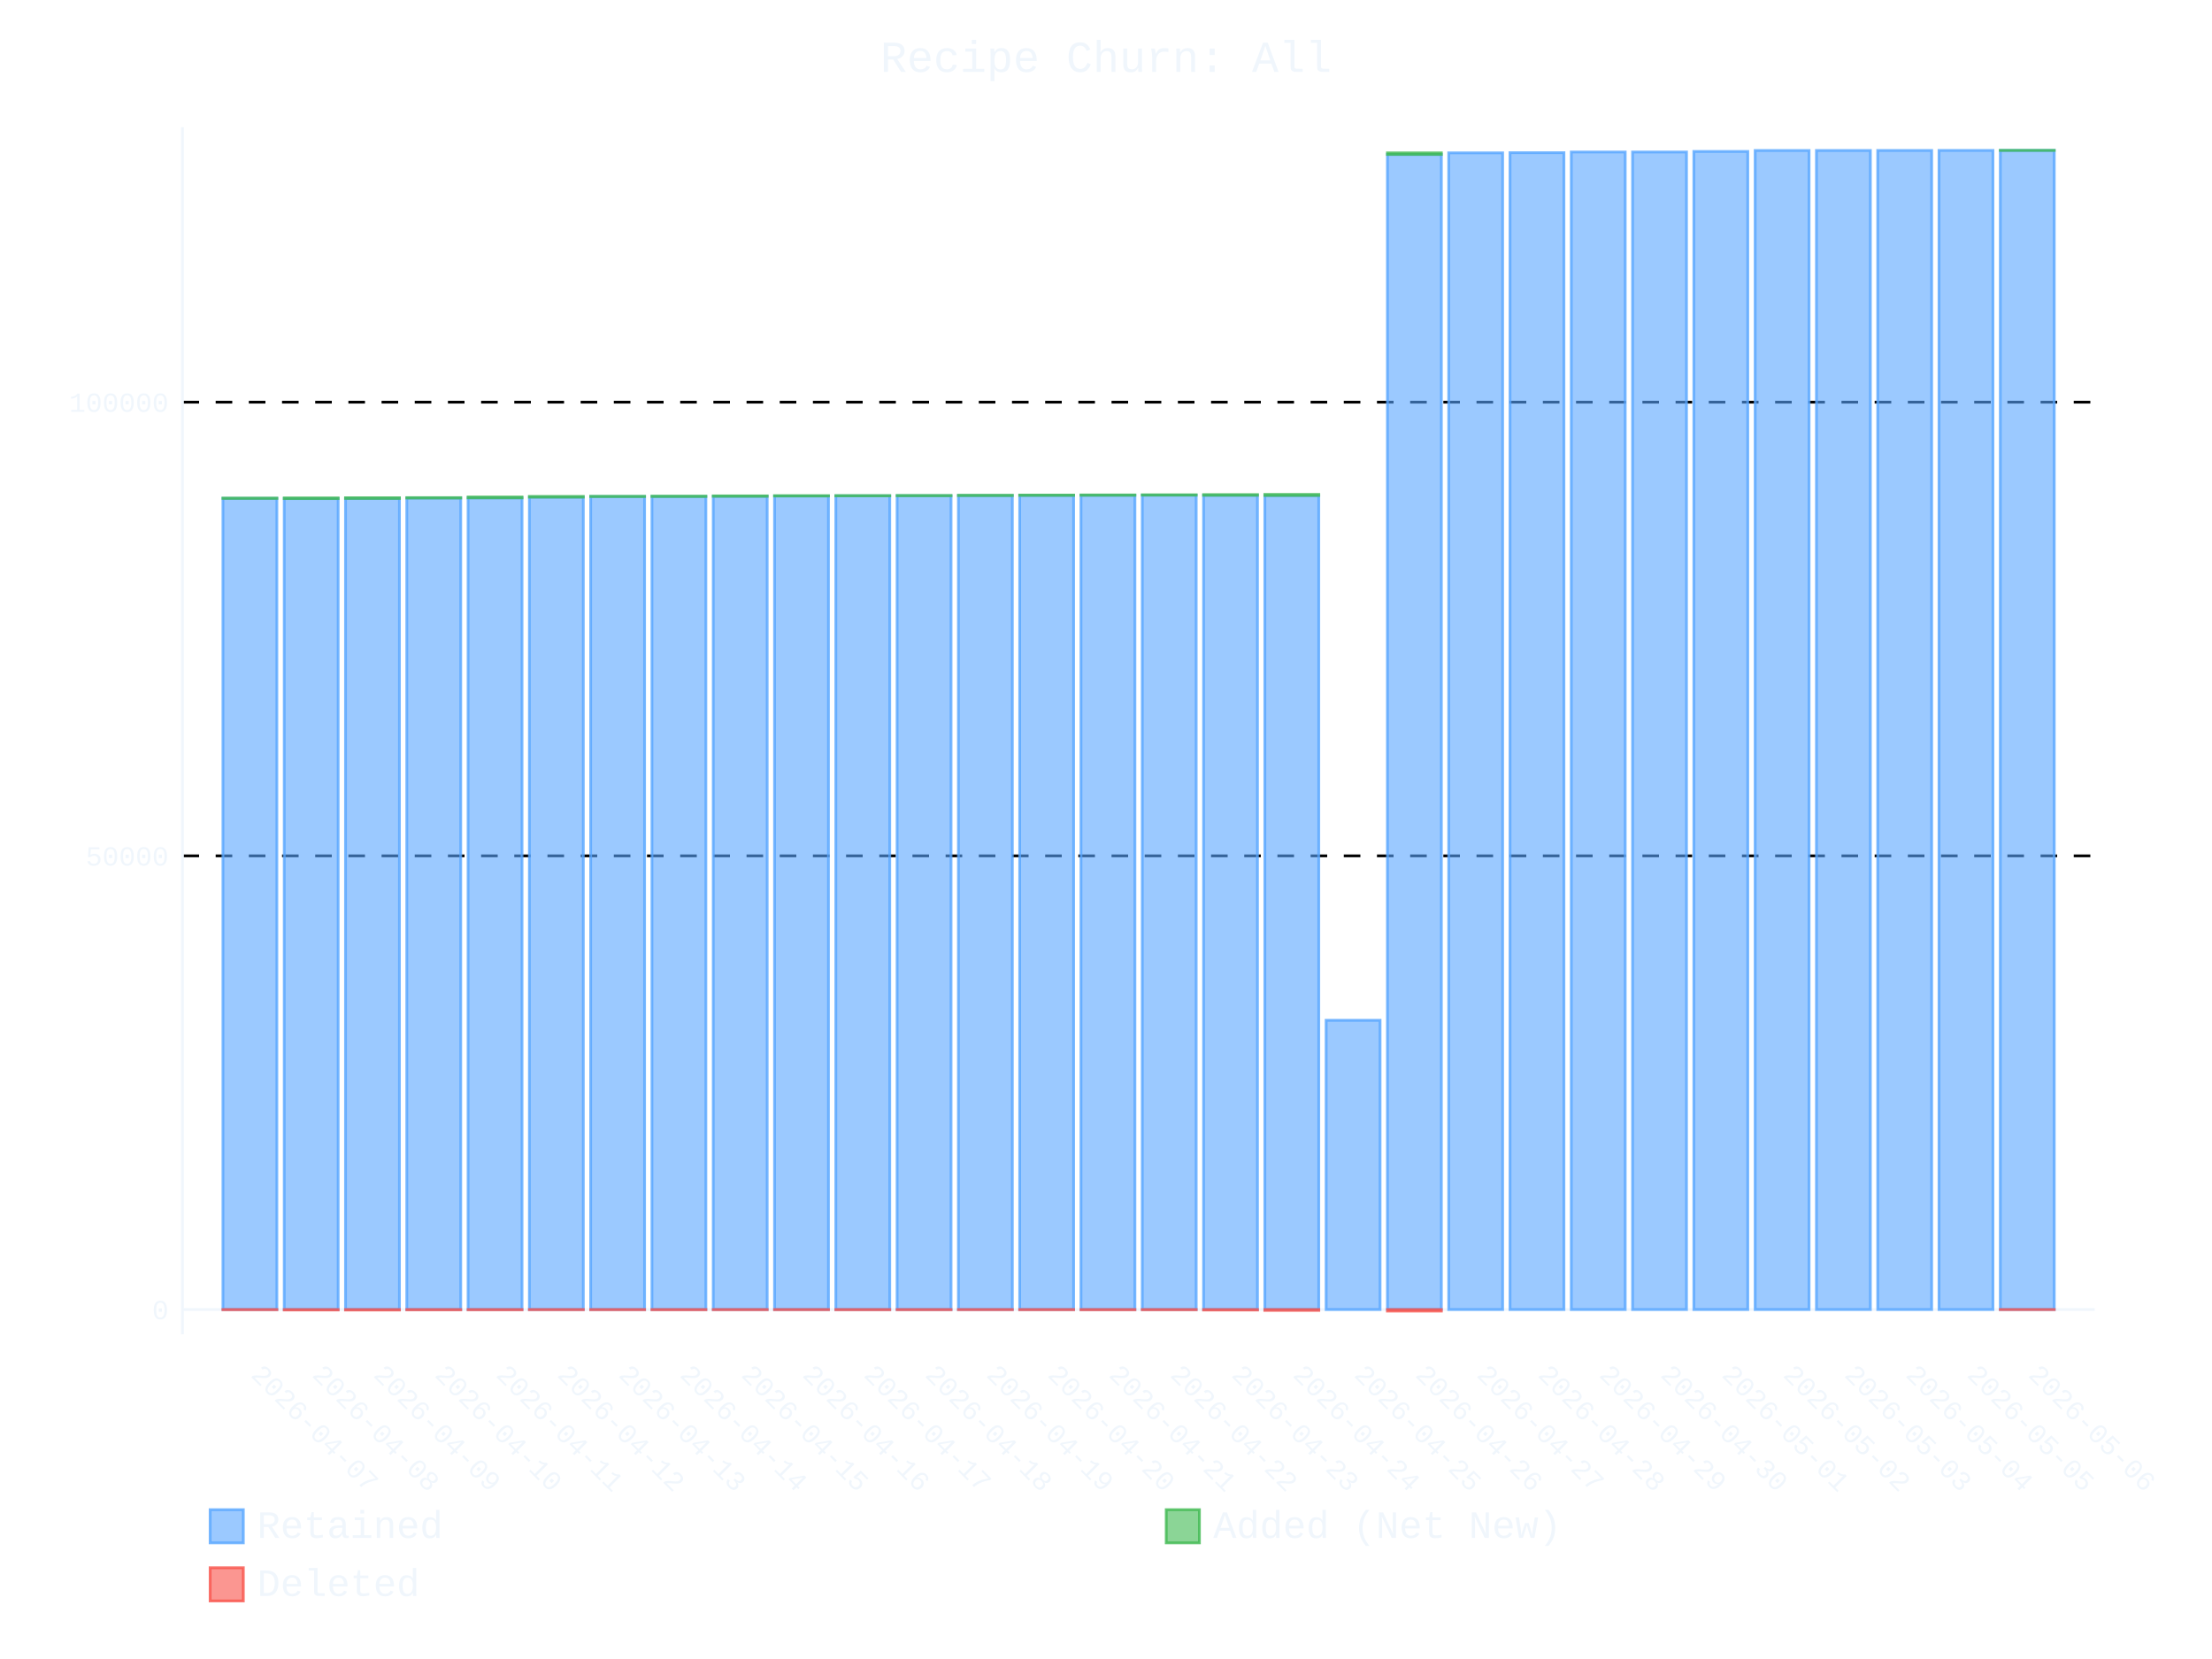
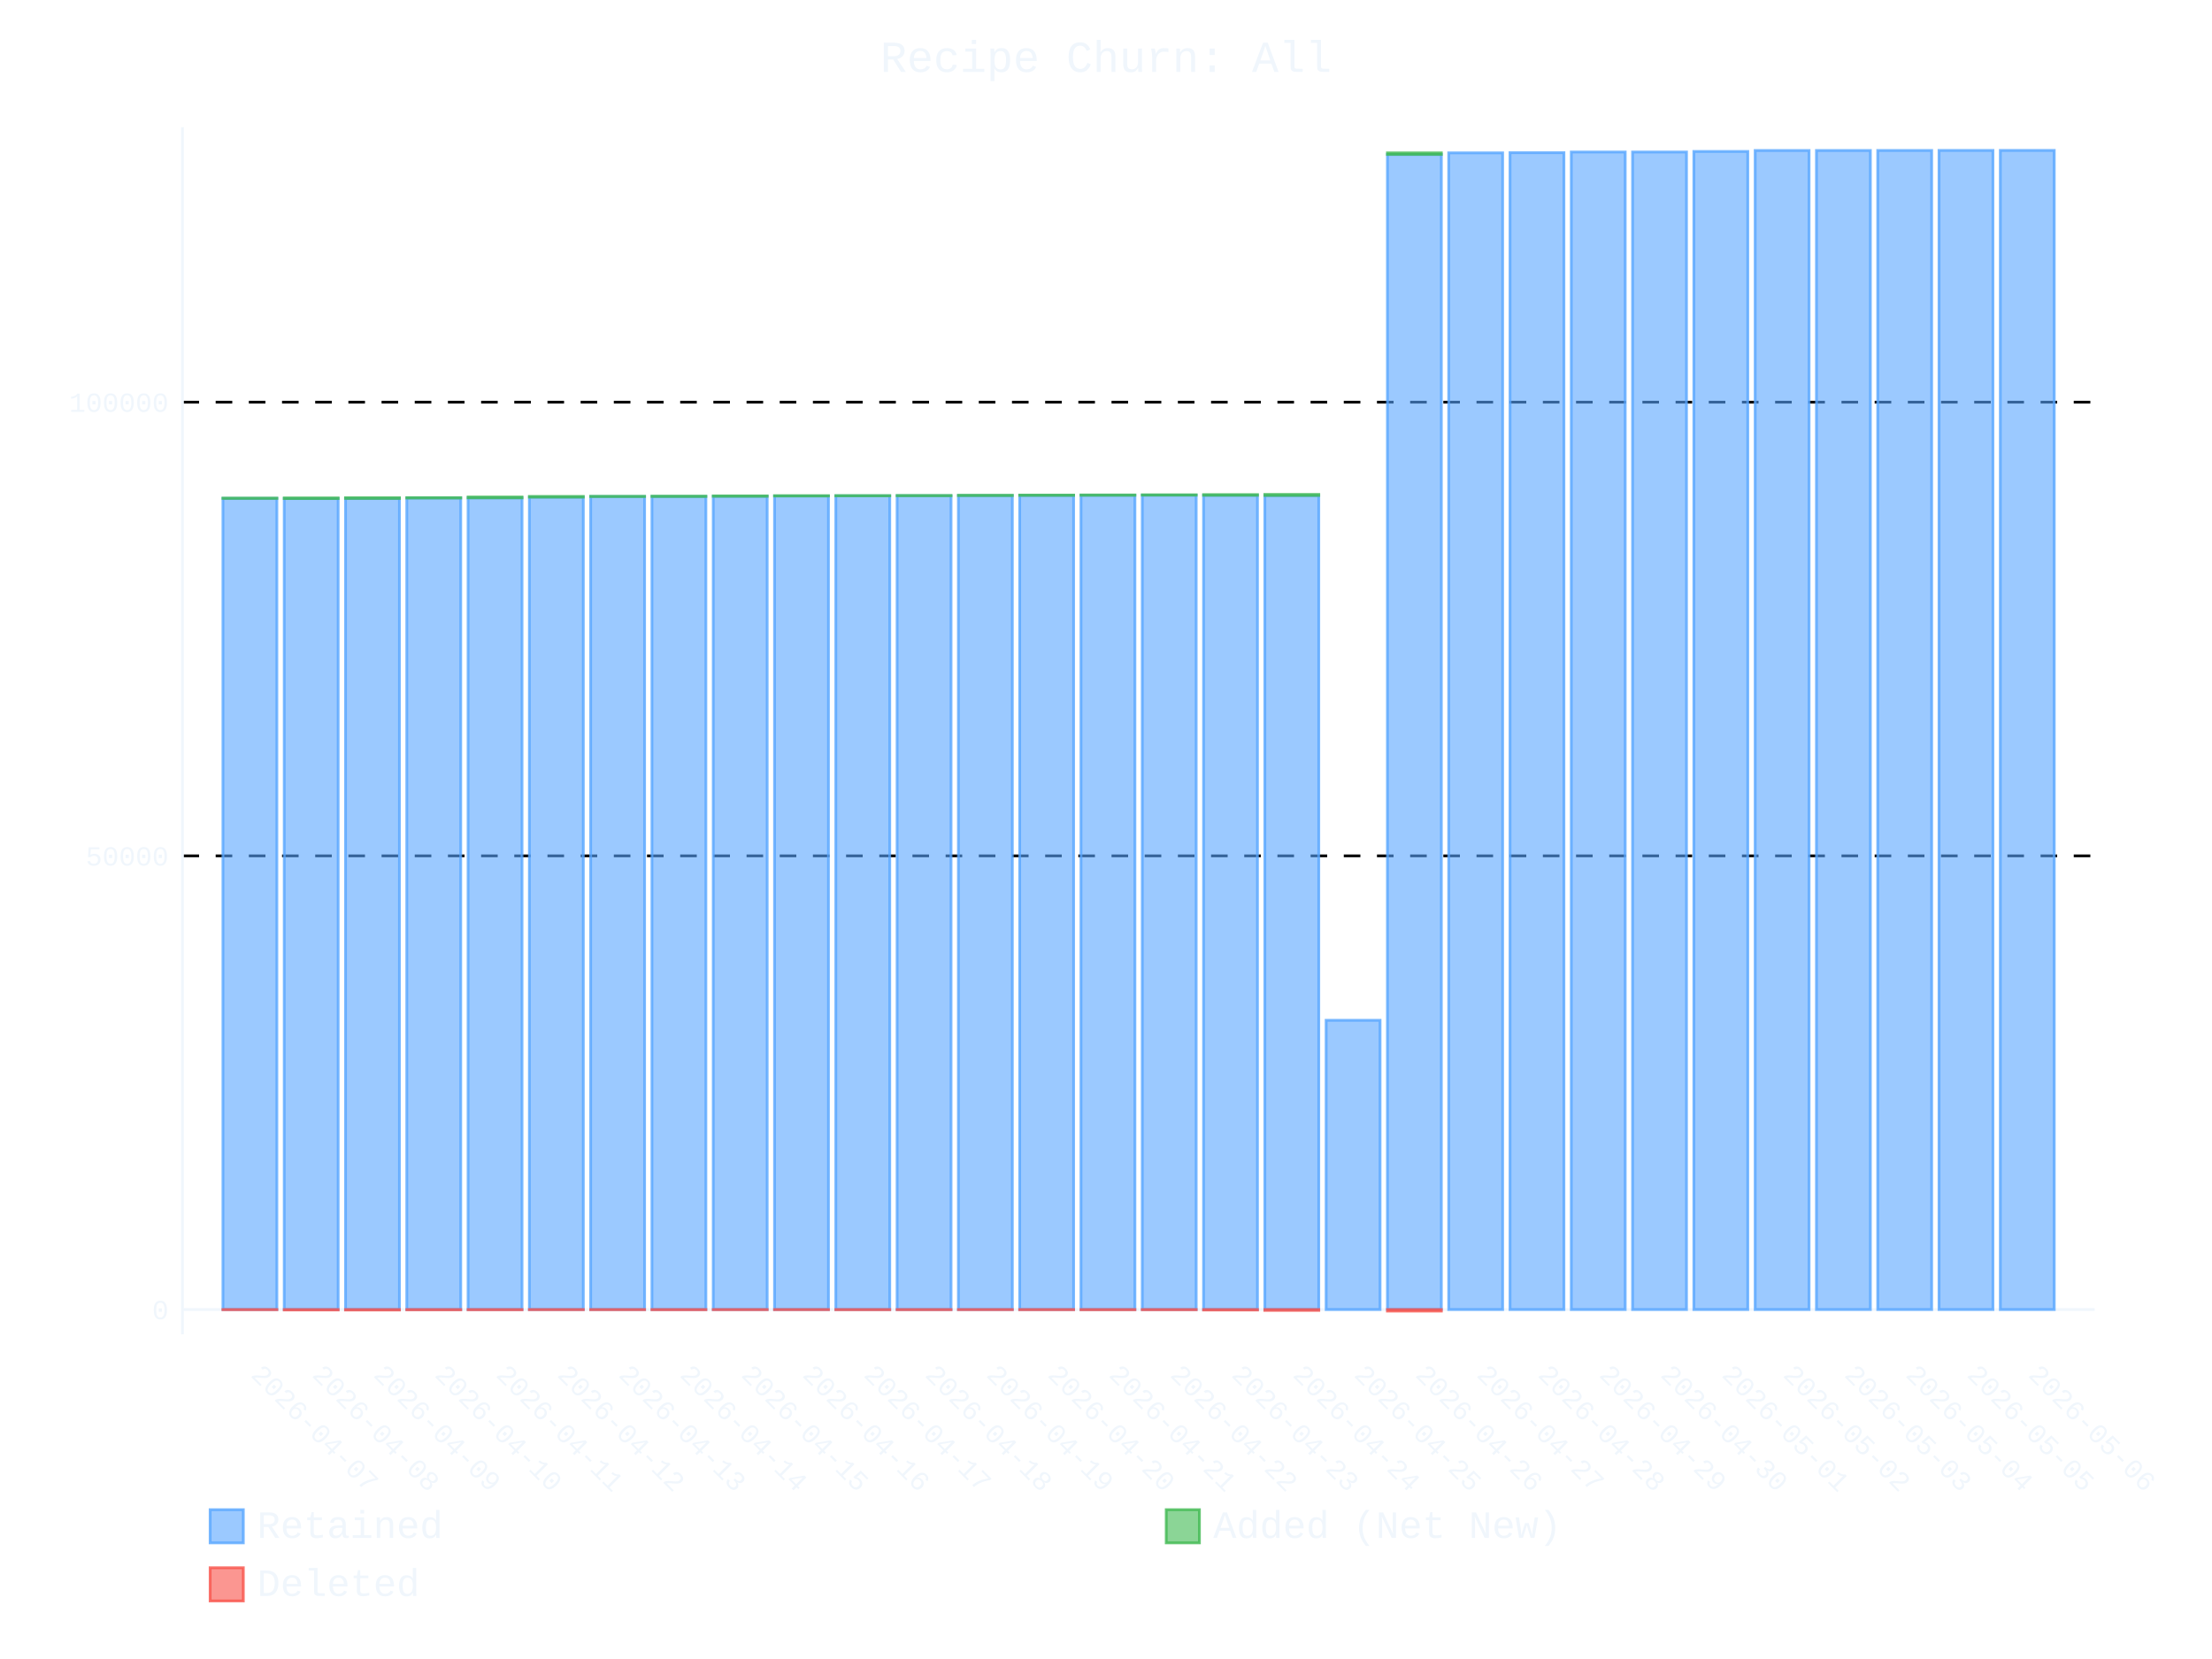
- <svg xmlns="http://www.w3.org/2000/svg" id="chart-b8ad62b7-d7ba-481d-b8b5-51f9042fd41c" class="pygal-chart" viewBox="0 0 800 600">
+ <svg xmlns="http://www.w3.org/2000/svg" id="chart-faf85835-6ac6-4351-bc33-fee9c37607fd" class="pygal-chart" viewBox="0 0 800 600">
  <defs>
-     <style type="text/css">#chart-b8ad62b7-d7ba-481d-b8b5-51f9042fd41c{-webkit-user-select:none;-webkit-font-smoothing:antialiased;font-family:Consolas,"Liberation Mono",Menlo,Courier,monospace}#chart-b8ad62b7-d7ba-481d-b8b5-51f9042fd41c .title{font-family:Consolas,"Liberation Mono",Menlo,Courier,monospace;font-size:16px}#chart-b8ad62b7-d7ba-481d-b8b5-51f9042fd41c .legends .legend text{font-family:Consolas,"Liberation Mono",Menlo,Courier,monospace;font-size:14px}#chart-b8ad62b7-d7ba-481d-b8b5-51f9042fd41c .axis text{font-family:Consolas,"Liberation Mono",Menlo,Courier,monospace;font-size:10px}#chart-b8ad62b7-d7ba-481d-b8b5-51f9042fd41c .axis text.major{font-family:Consolas,"Liberation Mono",Menlo,Courier,monospace;font-size:10px}#chart-b8ad62b7-d7ba-481d-b8b5-51f9042fd41c .text-overlay text.value{font-family:Consolas,"Liberation Mono",Menlo,Courier,monospace;font-size:16px}#chart-b8ad62b7-d7ba-481d-b8b5-51f9042fd41c .text-overlay text.label{font-family:Consolas,"Liberation Mono",Menlo,Courier,monospace;font-size:10px}#chart-b8ad62b7-d7ba-481d-b8b5-51f9042fd41c .tooltip{font-family:Consolas,"Liberation Mono",Menlo,Courier,monospace;font-size:14px}#chart-b8ad62b7-d7ba-481d-b8b5-51f9042fd41c text.no_data{font-family:Consolas,"Liberation Mono",Menlo,Courier,monospace;font-size:64px}
- #chart-b8ad62b7-d7ba-481d-b8b5-51f9042fd41c{background-color:transparent}#chart-b8ad62b7-d7ba-481d-b8b5-51f9042fd41c path,#chart-b8ad62b7-d7ba-481d-b8b5-51f9042fd41c line,#chart-b8ad62b7-d7ba-481d-b8b5-51f9042fd41c rect,#chart-b8ad62b7-d7ba-481d-b8b5-51f9042fd41c circle{-webkit-transition:400ms ease-in;-moz-transition:400ms ease-in;transition:400ms ease-in}#chart-b8ad62b7-d7ba-481d-b8b5-51f9042fd41c .graph &gt; .background{fill:transparent}#chart-b8ad62b7-d7ba-481d-b8b5-51f9042fd41c .plot &gt; .background{fill:transparent}#chart-b8ad62b7-d7ba-481d-b8b5-51f9042fd41c .graph{fill:#f0f6fc}#chart-b8ad62b7-d7ba-481d-b8b5-51f9042fd41c text.no_data{fill:#f0f6fc}#chart-b8ad62b7-d7ba-481d-b8b5-51f9042fd41c .title{fill:#f0f6fc}#chart-b8ad62b7-d7ba-481d-b8b5-51f9042fd41c .legends .legend text{fill:#f0f6fc}#chart-b8ad62b7-d7ba-481d-b8b5-51f9042fd41c .legends .legend:hover text{fill:#f0f6fc}#chart-b8ad62b7-d7ba-481d-b8b5-51f9042fd41c .axis .line{stroke:#f0f6fc}#chart-b8ad62b7-d7ba-481d-b8b5-51f9042fd41c .axis .guide.line{stroke:#9198a1}#chart-b8ad62b7-d7ba-481d-b8b5-51f9042fd41c .axis .major.line{stroke:#f0f6fc}#chart-b8ad62b7-d7ba-481d-b8b5-51f9042fd41c .axis text.major{fill:#f0f6fc}#chart-b8ad62b7-d7ba-481d-b8b5-51f9042fd41c .axis.y .guides:hover .guide.line,#chart-b8ad62b7-d7ba-481d-b8b5-51f9042fd41c .line-graph .axis.x .guides:hover .guide.line,#chart-b8ad62b7-d7ba-481d-b8b5-51f9042fd41c .stackedline-graph .axis.x .guides:hover .guide.line,#chart-b8ad62b7-d7ba-481d-b8b5-51f9042fd41c .xy-graph .axis.x .guides:hover .guide.line{stroke:#f0f6fc}#chart-b8ad62b7-d7ba-481d-b8b5-51f9042fd41c .axis .guides:hover text{fill:#f0f6fc}#chart-b8ad62b7-d7ba-481d-b8b5-51f9042fd41c .reactive{fill-opacity:.6;stroke-opacity:.8;stroke-width:1}#chart-b8ad62b7-d7ba-481d-b8b5-51f9042fd41c .ci{stroke:#f0f6fc}#chart-b8ad62b7-d7ba-481d-b8b5-51f9042fd41c .reactive.active,#chart-b8ad62b7-d7ba-481d-b8b5-51f9042fd41c .active .reactive{fill-opacity:.9;stroke-opacity:.9;stroke-width:4}#chart-b8ad62b7-d7ba-481d-b8b5-51f9042fd41c .ci .reactive.active{stroke-width:1.5}#chart-b8ad62b7-d7ba-481d-b8b5-51f9042fd41c .series text{fill:#f0f6fc}#chart-b8ad62b7-d7ba-481d-b8b5-51f9042fd41c .tooltip rect{fill:transparent;stroke:#f0f6fc;-webkit-transition:opacity 400ms ease-in;-moz-transition:opacity 400ms ease-in;transition:opacity 400ms ease-in}#chart-b8ad62b7-d7ba-481d-b8b5-51f9042fd41c .tooltip .label{fill:#f0f6fc}#chart-b8ad62b7-d7ba-481d-b8b5-51f9042fd41c .tooltip .label{fill:#f0f6fc}#chart-b8ad62b7-d7ba-481d-b8b5-51f9042fd41c .tooltip .legend{font-size:.8em;fill:#9198a1}#chart-b8ad62b7-d7ba-481d-b8b5-51f9042fd41c .tooltip .x_label{font-size:.6em;fill:#f0f6fc}#chart-b8ad62b7-d7ba-481d-b8b5-51f9042fd41c .tooltip .xlink{font-size:.5em;text-decoration:underline}#chart-b8ad62b7-d7ba-481d-b8b5-51f9042fd41c .tooltip .value{font-size:1.5em}#chart-b8ad62b7-d7ba-481d-b8b5-51f9042fd41c .bound{font-size:.5em}#chart-b8ad62b7-d7ba-481d-b8b5-51f9042fd41c .max-value{font-size:.75em;fill:#9198a1}#chart-b8ad62b7-d7ba-481d-b8b5-51f9042fd41c .map-element{fill:transparent;stroke:#9198a1 !important}#chart-b8ad62b7-d7ba-481d-b8b5-51f9042fd41c .map-element .reactive{fill-opacity:inherit;stroke-opacity:inherit}#chart-b8ad62b7-d7ba-481d-b8b5-51f9042fd41c .color-0,#chart-b8ad62b7-d7ba-481d-b8b5-51f9042fd41c .color-0 a:visited{stroke:#58a6ff;fill:#58a6ff}#chart-b8ad62b7-d7ba-481d-b8b5-51f9042fd41c .color-1,#chart-b8ad62b7-d7ba-481d-b8b5-51f9042fd41c .color-1 a:visited{stroke:#3fb950;fill:#3fb950}#chart-b8ad62b7-d7ba-481d-b8b5-51f9042fd41c .color-2,#chart-b8ad62b7-d7ba-481d-b8b5-51f9042fd41c .color-2 a:visited{stroke:#f85149;fill:#f85149}#chart-b8ad62b7-d7ba-481d-b8b5-51f9042fd41c .text-overlay .color-0 text{fill:black}#chart-b8ad62b7-d7ba-481d-b8b5-51f9042fd41c .text-overlay .color-1 text{fill:black}#chart-b8ad62b7-d7ba-481d-b8b5-51f9042fd41c .text-overlay .color-2 text{fill:black}
- #chart-b8ad62b7-d7ba-481d-b8b5-51f9042fd41c text.no_data{text-anchor:middle}#chart-b8ad62b7-d7ba-481d-b8b5-51f9042fd41c .guide.line{fill:none}#chart-b8ad62b7-d7ba-481d-b8b5-51f9042fd41c .centered{text-anchor:middle}#chart-b8ad62b7-d7ba-481d-b8b5-51f9042fd41c .title{text-anchor:middle}#chart-b8ad62b7-d7ba-481d-b8b5-51f9042fd41c .legends .legend text{fill-opacity:1}#chart-b8ad62b7-d7ba-481d-b8b5-51f9042fd41c .axis.x text{text-anchor:middle}#chart-b8ad62b7-d7ba-481d-b8b5-51f9042fd41c .axis.x:not(.web) text[transform]{text-anchor:start}#chart-b8ad62b7-d7ba-481d-b8b5-51f9042fd41c .axis.x:not(.web) text[transform].backwards{text-anchor:end}#chart-b8ad62b7-d7ba-481d-b8b5-51f9042fd41c .axis.y text{text-anchor:end}#chart-b8ad62b7-d7ba-481d-b8b5-51f9042fd41c .axis.y text[transform].backwards{text-anchor:start}#chart-b8ad62b7-d7ba-481d-b8b5-51f9042fd41c .axis.y2 text{text-anchor:start}#chart-b8ad62b7-d7ba-481d-b8b5-51f9042fd41c .axis.y2 text[transform].backwards{text-anchor:end}#chart-b8ad62b7-d7ba-481d-b8b5-51f9042fd41c .axis .guide.line{stroke-dasharray:4,4;stroke:black}#chart-b8ad62b7-d7ba-481d-b8b5-51f9042fd41c .axis .major.guide.line{stroke-dasharray:6,6;stroke:black}#chart-b8ad62b7-d7ba-481d-b8b5-51f9042fd41c .horizontal .axis.y .guide.line,#chart-b8ad62b7-d7ba-481d-b8b5-51f9042fd41c .horizontal .axis.y2 .guide.line,#chart-b8ad62b7-d7ba-481d-b8b5-51f9042fd41c .vertical .axis.x .guide.line{opacity:0}#chart-b8ad62b7-d7ba-481d-b8b5-51f9042fd41c .horizontal .axis.always_show .guide.line,#chart-b8ad62b7-d7ba-481d-b8b5-51f9042fd41c .vertical .axis.always_show .guide.line{opacity:1 !important}#chart-b8ad62b7-d7ba-481d-b8b5-51f9042fd41c .axis.y .guides:hover .guide.line,#chart-b8ad62b7-d7ba-481d-b8b5-51f9042fd41c .axis.y2 .guides:hover .guide.line,#chart-b8ad62b7-d7ba-481d-b8b5-51f9042fd41c .axis.x .guides:hover .guide.line{opacity:1}#chart-b8ad62b7-d7ba-481d-b8b5-51f9042fd41c .axis .guides:hover text{opacity:1}#chart-b8ad62b7-d7ba-481d-b8b5-51f9042fd41c .nofill{fill:none}#chart-b8ad62b7-d7ba-481d-b8b5-51f9042fd41c .subtle-fill{fill-opacity:.2}#chart-b8ad62b7-d7ba-481d-b8b5-51f9042fd41c .dot{stroke-width:1px;fill-opacity:1;stroke-opacity:1}#chart-b8ad62b7-d7ba-481d-b8b5-51f9042fd41c .dot.active{stroke-width:5px}#chart-b8ad62b7-d7ba-481d-b8b5-51f9042fd41c .dot.negative{fill:transparent}#chart-b8ad62b7-d7ba-481d-b8b5-51f9042fd41c text,#chart-b8ad62b7-d7ba-481d-b8b5-51f9042fd41c tspan{stroke:none !important}#chart-b8ad62b7-d7ba-481d-b8b5-51f9042fd41c .series text.active{opacity:1}#chart-b8ad62b7-d7ba-481d-b8b5-51f9042fd41c .tooltip rect{fill-opacity:.95;stroke-width:.5}#chart-b8ad62b7-d7ba-481d-b8b5-51f9042fd41c .tooltip text{fill-opacity:1}#chart-b8ad62b7-d7ba-481d-b8b5-51f9042fd41c .showable{visibility:hidden}#chart-b8ad62b7-d7ba-481d-b8b5-51f9042fd41c .showable.shown{visibility:visible}#chart-b8ad62b7-d7ba-481d-b8b5-51f9042fd41c .gauge-background{fill:rgba(229,229,229,1);stroke:none}#chart-b8ad62b7-d7ba-481d-b8b5-51f9042fd41c .bg-lines{stroke:transparent;stroke-width:2px}</style>
+     <style type="text/css">#chart-faf85835-6ac6-4351-bc33-fee9c37607fd{-webkit-user-select:none;-webkit-font-smoothing:antialiased;font-family:Consolas,"Liberation Mono",Menlo,Courier,monospace}#chart-faf85835-6ac6-4351-bc33-fee9c37607fd .title{font-family:Consolas,"Liberation Mono",Menlo,Courier,monospace;font-size:16px}#chart-faf85835-6ac6-4351-bc33-fee9c37607fd .legends .legend text{font-family:Consolas,"Liberation Mono",Menlo,Courier,monospace;font-size:14px}#chart-faf85835-6ac6-4351-bc33-fee9c37607fd .axis text{font-family:Consolas,"Liberation Mono",Menlo,Courier,monospace;font-size:10px}#chart-faf85835-6ac6-4351-bc33-fee9c37607fd .axis text.major{font-family:Consolas,"Liberation Mono",Menlo,Courier,monospace;font-size:10px}#chart-faf85835-6ac6-4351-bc33-fee9c37607fd .text-overlay text.value{font-family:Consolas,"Liberation Mono",Menlo,Courier,monospace;font-size:16px}#chart-faf85835-6ac6-4351-bc33-fee9c37607fd .text-overlay text.label{font-family:Consolas,"Liberation Mono",Menlo,Courier,monospace;font-size:10px}#chart-faf85835-6ac6-4351-bc33-fee9c37607fd .tooltip{font-family:Consolas,"Liberation Mono",Menlo,Courier,monospace;font-size:14px}#chart-faf85835-6ac6-4351-bc33-fee9c37607fd text.no_data{font-family:Consolas,"Liberation Mono",Menlo,Courier,monospace;font-size:64px}
+ #chart-faf85835-6ac6-4351-bc33-fee9c37607fd{background-color:transparent}#chart-faf85835-6ac6-4351-bc33-fee9c37607fd path,#chart-faf85835-6ac6-4351-bc33-fee9c37607fd line,#chart-faf85835-6ac6-4351-bc33-fee9c37607fd rect,#chart-faf85835-6ac6-4351-bc33-fee9c37607fd circle{-webkit-transition:400ms ease-in;-moz-transition:400ms ease-in;transition:400ms ease-in}#chart-faf85835-6ac6-4351-bc33-fee9c37607fd .graph &gt; .background{fill:transparent}#chart-faf85835-6ac6-4351-bc33-fee9c37607fd .plot &gt; .background{fill:transparent}#chart-faf85835-6ac6-4351-bc33-fee9c37607fd .graph{fill:#f0f6fc}#chart-faf85835-6ac6-4351-bc33-fee9c37607fd text.no_data{fill:#f0f6fc}#chart-faf85835-6ac6-4351-bc33-fee9c37607fd .title{fill:#f0f6fc}#chart-faf85835-6ac6-4351-bc33-fee9c37607fd .legends .legend text{fill:#f0f6fc}#chart-faf85835-6ac6-4351-bc33-fee9c37607fd .legends .legend:hover text{fill:#f0f6fc}#chart-faf85835-6ac6-4351-bc33-fee9c37607fd .axis .line{stroke:#f0f6fc}#chart-faf85835-6ac6-4351-bc33-fee9c37607fd .axis .guide.line{stroke:#9198a1}#chart-faf85835-6ac6-4351-bc33-fee9c37607fd .axis .major.line{stroke:#f0f6fc}#chart-faf85835-6ac6-4351-bc33-fee9c37607fd .axis text.major{fill:#f0f6fc}#chart-faf85835-6ac6-4351-bc33-fee9c37607fd .axis.y .guides:hover .guide.line,#chart-faf85835-6ac6-4351-bc33-fee9c37607fd .line-graph .axis.x .guides:hover .guide.line,#chart-faf85835-6ac6-4351-bc33-fee9c37607fd .stackedline-graph .axis.x .guides:hover .guide.line,#chart-faf85835-6ac6-4351-bc33-fee9c37607fd .xy-graph .axis.x .guides:hover .guide.line{stroke:#f0f6fc}#chart-faf85835-6ac6-4351-bc33-fee9c37607fd .axis .guides:hover text{fill:#f0f6fc}#chart-faf85835-6ac6-4351-bc33-fee9c37607fd .reactive{fill-opacity:.6;stroke-opacity:.8;stroke-width:1}#chart-faf85835-6ac6-4351-bc33-fee9c37607fd .ci{stroke:#f0f6fc}#chart-faf85835-6ac6-4351-bc33-fee9c37607fd .reactive.active,#chart-faf85835-6ac6-4351-bc33-fee9c37607fd .active .reactive{fill-opacity:.9;stroke-opacity:.9;stroke-width:4}#chart-faf85835-6ac6-4351-bc33-fee9c37607fd .ci .reactive.active{stroke-width:1.5}#chart-faf85835-6ac6-4351-bc33-fee9c37607fd .series text{fill:#f0f6fc}#chart-faf85835-6ac6-4351-bc33-fee9c37607fd .tooltip rect{fill:transparent;stroke:#f0f6fc;-webkit-transition:opacity 400ms ease-in;-moz-transition:opacity 400ms ease-in;transition:opacity 400ms ease-in}#chart-faf85835-6ac6-4351-bc33-fee9c37607fd .tooltip .label{fill:#f0f6fc}#chart-faf85835-6ac6-4351-bc33-fee9c37607fd .tooltip .label{fill:#f0f6fc}#chart-faf85835-6ac6-4351-bc33-fee9c37607fd .tooltip .legend{font-size:.8em;fill:#9198a1}#chart-faf85835-6ac6-4351-bc33-fee9c37607fd .tooltip .x_label{font-size:.6em;fill:#f0f6fc}#chart-faf85835-6ac6-4351-bc33-fee9c37607fd .tooltip .xlink{font-size:.5em;text-decoration:underline}#chart-faf85835-6ac6-4351-bc33-fee9c37607fd .tooltip .value{font-size:1.5em}#chart-faf85835-6ac6-4351-bc33-fee9c37607fd .bound{font-size:.5em}#chart-faf85835-6ac6-4351-bc33-fee9c37607fd .max-value{font-size:.75em;fill:#9198a1}#chart-faf85835-6ac6-4351-bc33-fee9c37607fd .map-element{fill:transparent;stroke:#9198a1 !important}#chart-faf85835-6ac6-4351-bc33-fee9c37607fd .map-element .reactive{fill-opacity:inherit;stroke-opacity:inherit}#chart-faf85835-6ac6-4351-bc33-fee9c37607fd .color-0,#chart-faf85835-6ac6-4351-bc33-fee9c37607fd .color-0 a:visited{stroke:#58a6ff;fill:#58a6ff}#chart-faf85835-6ac6-4351-bc33-fee9c37607fd .color-1,#chart-faf85835-6ac6-4351-bc33-fee9c37607fd .color-1 a:visited{stroke:#3fb950;fill:#3fb950}#chart-faf85835-6ac6-4351-bc33-fee9c37607fd .color-2,#chart-faf85835-6ac6-4351-bc33-fee9c37607fd .color-2 a:visited{stroke:#f85149;fill:#f85149}#chart-faf85835-6ac6-4351-bc33-fee9c37607fd .text-overlay .color-0 text{fill:black}#chart-faf85835-6ac6-4351-bc33-fee9c37607fd .text-overlay .color-1 text{fill:black}#chart-faf85835-6ac6-4351-bc33-fee9c37607fd .text-overlay .color-2 text{fill:black}
+ #chart-faf85835-6ac6-4351-bc33-fee9c37607fd text.no_data{text-anchor:middle}#chart-faf85835-6ac6-4351-bc33-fee9c37607fd .guide.line{fill:none}#chart-faf85835-6ac6-4351-bc33-fee9c37607fd .centered{text-anchor:middle}#chart-faf85835-6ac6-4351-bc33-fee9c37607fd .title{text-anchor:middle}#chart-faf85835-6ac6-4351-bc33-fee9c37607fd .legends .legend text{fill-opacity:1}#chart-faf85835-6ac6-4351-bc33-fee9c37607fd .axis.x text{text-anchor:middle}#chart-faf85835-6ac6-4351-bc33-fee9c37607fd .axis.x:not(.web) text[transform]{text-anchor:start}#chart-faf85835-6ac6-4351-bc33-fee9c37607fd .axis.x:not(.web) text[transform].backwards{text-anchor:end}#chart-faf85835-6ac6-4351-bc33-fee9c37607fd .axis.y text{text-anchor:end}#chart-faf85835-6ac6-4351-bc33-fee9c37607fd .axis.y text[transform].backwards{text-anchor:start}#chart-faf85835-6ac6-4351-bc33-fee9c37607fd .axis.y2 text{text-anchor:start}#chart-faf85835-6ac6-4351-bc33-fee9c37607fd .axis.y2 text[transform].backwards{text-anchor:end}#chart-faf85835-6ac6-4351-bc33-fee9c37607fd .axis .guide.line{stroke-dasharray:4,4;stroke:black}#chart-faf85835-6ac6-4351-bc33-fee9c37607fd .axis .major.guide.line{stroke-dasharray:6,6;stroke:black}#chart-faf85835-6ac6-4351-bc33-fee9c37607fd .horizontal .axis.y .guide.line,#chart-faf85835-6ac6-4351-bc33-fee9c37607fd .horizontal .axis.y2 .guide.line,#chart-faf85835-6ac6-4351-bc33-fee9c37607fd .vertical .axis.x .guide.line{opacity:0}#chart-faf85835-6ac6-4351-bc33-fee9c37607fd .horizontal .axis.always_show .guide.line,#chart-faf85835-6ac6-4351-bc33-fee9c37607fd .vertical .axis.always_show .guide.line{opacity:1 !important}#chart-faf85835-6ac6-4351-bc33-fee9c37607fd .axis.y .guides:hover .guide.line,#chart-faf85835-6ac6-4351-bc33-fee9c37607fd .axis.y2 .guides:hover .guide.line,#chart-faf85835-6ac6-4351-bc33-fee9c37607fd .axis.x .guides:hover .guide.line{opacity:1}#chart-faf85835-6ac6-4351-bc33-fee9c37607fd .axis .guides:hover text{opacity:1}#chart-faf85835-6ac6-4351-bc33-fee9c37607fd .nofill{fill:none}#chart-faf85835-6ac6-4351-bc33-fee9c37607fd .subtle-fill{fill-opacity:.2}#chart-faf85835-6ac6-4351-bc33-fee9c37607fd .dot{stroke-width:1px;fill-opacity:1;stroke-opacity:1}#chart-faf85835-6ac6-4351-bc33-fee9c37607fd .dot.active{stroke-width:5px}#chart-faf85835-6ac6-4351-bc33-fee9c37607fd .dot.negative{fill:transparent}#chart-faf85835-6ac6-4351-bc33-fee9c37607fd text,#chart-faf85835-6ac6-4351-bc33-fee9c37607fd tspan{stroke:none !important}#chart-faf85835-6ac6-4351-bc33-fee9c37607fd .series text.active{opacity:1}#chart-faf85835-6ac6-4351-bc33-fee9c37607fd .tooltip rect{fill-opacity:.95;stroke-width:.5}#chart-faf85835-6ac6-4351-bc33-fee9c37607fd .tooltip text{fill-opacity:1}#chart-faf85835-6ac6-4351-bc33-fee9c37607fd .showable{visibility:hidden}#chart-faf85835-6ac6-4351-bc33-fee9c37607fd .showable.shown{visibility:visible}#chart-faf85835-6ac6-4351-bc33-fee9c37607fd .gauge-background{fill:rgba(229,229,229,1);stroke:none}#chart-faf85835-6ac6-4351-bc33-fee9c37607fd .bg-lines{stroke:transparent;stroke-width:2px}</style>
  </defs>
  <g class="graph stackedbar-graph vertical">
    <rect x="0" y="0" width="800" height="600" class="background" />
    <g transform="translate(66, 46)" class="plot">
      <rect x="0" y="0" width="691.574" height="436.574" class="background" />
      <g class="axis y always_show">
        <g class="guides">
          <path d="M0 427.617 h691.574" class="axis major line" />
          <text x="-5" y="431.117" class="major">0</text>
        </g>
        <g class="guides">
          <path d="M0 263.532 h691.574" class="major guide line" />
          <text x="-5" y="267.032" class="major">50000</text>
        </g>
        <g class="guides">
          <path d="M0 99.446 h691.574" class="major guide line" />
          <text x="-5" y="102.946" class="major">100000</text>
        </g>
      </g>
      <g class="axis x">
        <path d="M0 0 v436.574" class="line" />
        <g class="guides">
          <path d="M24.382 0 v436.574" class="guide line" />
          <text x="24.382" y="451.574" class="" transform="rotate(45 24.3824 451.5736)">2026-04-07</text>
        </g>
        <g class="guides">
          <path d="M46.548 0 v436.574" class="guide line" />
          <text x="46.548" y="451.574" class="" transform="rotate(45 46.54822 451.5736)">2026-04-08</text>
        </g>
        <g class="guides">
          <path d="M68.714 0 v436.574" class="guide line" />
          <text x="68.714" y="451.574" class="" transform="rotate(45 68.71404 451.5736)">2026-04-09</text>
        </g>
        <g class="guides">
          <path d="M90.88 0 v436.574" class="guide line" />
          <text x="90.88" y="451.574" class="" transform="rotate(45 90.87986 451.5736)">2026-04-10</text>
        </g>
        <g class="guides">
          <path d="M113.046 0 v436.574" class="guide line" />
          <text x="113.046" y="451.574" class="" transform="rotate(45 113.0457 451.5736)">2026-04-11</text>
        </g>
        <g class="guides">
          <path d="M135.212 0 v436.574" class="guide line" />
          <text x="135.212" y="451.574" class="" transform="rotate(45 135.2115 451.5736)">2026-04-12</text>
        </g>
        <g class="guides">
          <path d="M157.377 0 v436.574" class="guide line" />
          <text x="157.377" y="451.574" class="" transform="rotate(45 157.3773 451.5736)">2026-04-13</text>
        </g>
        <g class="guides">
          <path d="M179.543 0 v436.574" class="guide line" />
          <text x="179.543" y="451.574" class="" transform="rotate(45 179.5431 451.5736)">2026-04-14</text>
        </g>
        <g class="guides">
          <path d="M201.709 0 v436.574" class="guide line" />
          <text x="201.709" y="451.574" class="" transform="rotate(45 201.709 451.5736)">2026-04-15</text>
        </g>
        <g class="guides">
          <path d="M223.875 0 v436.574" class="guide line" />
          <text x="223.875" y="451.574" class="" transform="rotate(45 223.8748 451.5736)">2026-04-16</text>
        </g>
        <g class="guides">
          <path d="M246.041 0 v436.574" class="guide line" />
          <text x="246.041" y="451.574" class="" transform="rotate(45 246.0406 451.5736)">2026-04-17</text>
        </g>
        <g class="guides">
          <path d="M268.206 0 v436.574" class="guide line" />
          <text x="268.206" y="451.574" class="" transform="rotate(45 268.2064 451.5736)">2026-04-18</text>
        </g>
        <g class="guides">
          <path d="M290.372 0 v436.574" class="guide line" />
          <text x="290.372" y="451.574" class="" transform="rotate(45 290.3722 451.5736)">2026-04-19</text>
        </g>
        <g class="guides">
          <path d="M312.538 0 v436.574" class="guide line" />
          <text x="312.538" y="451.574" class="" transform="rotate(45 312.5381 451.5736)">2026-04-20</text>
        </g>
        <g class="guides">
          <path d="M334.704 0 v436.574" class="guide line" />
          <text x="334.704" y="451.574" class="" transform="rotate(45 334.7039 451.5736)">2026-04-21</text>
        </g>
        <g class="guides">
          <path d="M356.87 0 v436.574" class="guide line" />
          <text x="356.87" y="451.574" class="" transform="rotate(45 356.8697 451.5736)">2026-04-22</text>
        </g>
        <g class="guides">
          <path d="M379.036 0 v436.574" class="guide line" />
          <text x="379.036" y="451.574" class="" transform="rotate(45 379.0355 451.5736)">2026-04-23</text>
        </g>
        <g class="guides">
          <path d="M401.201 0 v436.574" class="guide line" />
          <text x="401.201" y="451.574" class="" transform="rotate(45 401.2013 451.5736)">2026-04-24</text>
        </g>
        <g class="guides">
          <path d="M423.367 0 v436.574" class="guide line" />
          <text x="423.367" y="451.574" class="" transform="rotate(45 423.3672 451.5736)">2026-04-25</text>
        </g>
        <g class="guides">
          <path d="M445.533 0 v436.574" class="guide line" />
          <text x="445.533" y="451.574" class="" transform="rotate(45 445.533 451.5736)">2026-04-26</text>
        </g>
        <g class="guides">
          <path d="M467.699 0 v436.574" class="guide line" />
          <text x="467.699" y="451.574" class="" transform="rotate(45 467.6988 451.5736)">2026-04-27</text>
        </g>
        <g class="guides">
          <path d="M489.865 0 v436.574" class="guide line" />
          <text x="489.865" y="451.574" class="" transform="rotate(45 489.8646 451.5736)">2026-04-28</text>
        </g>
        <g class="guides">
          <path d="M512.03 0 v436.574" class="guide line" />
          <text x="512.03" y="451.574" class="" transform="rotate(45 512.0304 451.5736)">2026-04-29</text>
        </g>
        <g class="guides">
          <path d="M534.196 0 v436.574" class="guide line" />
          <text x="534.196" y="451.574" class="" transform="rotate(45 534.1963 451.5736)">2026-04-30</text>
        </g>
        <g class="guides">
          <path d="M556.362 0 v436.574" class="guide line" />
          <text x="556.362" y="451.574" class="" transform="rotate(45 556.3621 451.5736)">2026-05-01</text>
        </g>
        <g class="guides">
          <path d="M578.528 0 v436.574" class="guide line" />
          <text x="578.528" y="451.574" class="" transform="rotate(45 578.5279 451.5736)">2026-05-02</text>
        </g>
        <g class="guides">
          <path d="M600.694 0 v436.574" class="guide line" />
          <text x="600.694" y="451.574" class="" transform="rotate(45 600.6937 451.5736)">2026-05-03</text>
        </g>
        <g class="guides">
          <path d="M622.86 0 v436.574" class="guide line" />
          <text x="622.86" y="451.574" class="" transform="rotate(45 622.8596 451.5736)">2026-05-04</text>
        </g>
        <g class="guides">
          <path d="M645.025 0 v436.574" class="guide line" />
          <text x="645.025" y="451.574" class="" transform="rotate(45 645.0254 451.5736)">2026-05-05</text>
        </g>
        <g class="guides">
          <path d="M667.191 0 v436.574" class="guide line" />
          <text x="667.191" y="451.574" class="" transform="rotate(45 667.1912 451.5736)">2026-05-06</text>
        </g>
      </g>
      <g class="series serie-0 color-0">
        <g class="bars">
          <g class="bar">
            <rect x="14.629" y="134.246" rx="0" ry="0" width="19.506" height="293.371" class="rect reactive tooltip-trigger" />
          </g>
          <g class="bar">
            <rect x="36.795" y="134.305" rx="0" ry="0" width="19.506" height="293.312" class="rect reactive tooltip-trigger" />
          </g>
          <g class="bar">
            <rect x="58.961" y="134.256" rx="0" ry="0" width="19.506" height="293.361" class="rect reactive tooltip-trigger" />
          </g>
          <g class="bar">
            <rect x="81.127" y="134.111" rx="0" ry="0" width="19.506" height="293.506" class="rect reactive tooltip-trigger" />
          </g>
          <g class="bar">
            <rect x="103.293" y="134.055" rx="0" ry="0" width="19.506" height="293.561" class="rect reactive tooltip-trigger" />
          </g>
          <g class="bar">
            <rect x="125.459" y="133.786" rx="0" ry="0" width="19.506" height="293.831" class="rect reactive tooltip-trigger" />
          </g>
          <g class="bar">
            <rect x="147.624" y="133.583" rx="0" ry="0" width="19.506" height="294.034" class="rect reactive tooltip-trigger" />
          </g>
          <g class="bar">
            <rect x="169.79" y="133.563" rx="0" ry="0" width="19.506" height="294.054" class="rect reactive tooltip-trigger" />
          </g>
          <g class="bar">
            <rect x="191.956" y="133.484" rx="0" ry="0" width="19.506" height="294.132" class="rect reactive tooltip-trigger" />
          </g>
          <g class="bar">
            <rect x="214.122" y="133.379" rx="0" ry="0" width="19.506" height="294.237" class="rect reactive tooltip-trigger" />
          </g>
          <g class="bar">
            <rect x="236.288" y="133.32" rx="0" ry="0" width="19.506" height="294.297" class="rect reactive tooltip-trigger" />
          </g>
          <g class="bar">
            <rect x="258.453" y="133.287" rx="0" ry="0" width="19.506" height="294.329" class="rect reactive tooltip-trigger" />
          </g>
          <g class="bar">
            <rect x="280.619" y="133.225" rx="0" ry="0" width="19.506" height="294.392" class="rect reactive tooltip-trigger" />
          </g>
          <g class="bar">
            <rect x="302.785" y="133.159" rx="0" ry="0" width="19.506" height="294.457" class="rect reactive tooltip-trigger" />
          </g>
          <g class="bar">
            <rect x="324.951" y="133.12" rx="0" ry="0" width="19.506" height="294.497" class="rect reactive tooltip-trigger" />
          </g>
          <g class="bar">
            <rect x="347.117" y="133.071" rx="0" ry="0" width="19.506" height="294.546" class="rect reactive tooltip-trigger" />
          </g>
          <g class="bar">
            <rect x="369.283" y="133.123" rx="0" ry="0" width="19.506" height="294.493" class="rect reactive tooltip-trigger" />
          </g>
          <g class="bar">
            <rect x="391.448" y="133.189" rx="0" ry="0" width="19.506" height="294.428" class="rect reactive tooltip-trigger" />
          </g>
          <g class="bar">
            <rect x="413.614" y="322.999" rx="0" ry="0" width="19.506" height="104.617" class="rect reactive tooltip-trigger" />
          </g>
          <g class="bar">
            <rect x="435.78" y="9.853" rx="0" ry="0" width="19.506" height="417.764" class="rect reactive tooltip-trigger" />
          </g>
          <g class="bar">
            <rect x="457.946" y="9.285" rx="0" ry="0" width="19.506" height="418.332" class="rect reactive tooltip-trigger" />
          </g>
          <g class="bar">
            <rect x="480.112" y="9.223" rx="0" ry="0" width="19.506" height="418.394" class="rect reactive tooltip-trigger" />
          </g>
          <g class="bar">
            <rect x="502.277" y="8.983" rx="0" ry="0" width="19.506" height="418.634" class="rect reactive tooltip-trigger" />
          </g>
          <g class="bar">
            <rect x="524.443" y="8.98" rx="0" ry="0" width="19.506" height="418.637" class="rect reactive tooltip-trigger" />
          </g>
          <g class="bar">
            <rect x="546.609" y="8.776" rx="0" ry="0" width="19.506" height="418.84" class="rect reactive tooltip-trigger" />
          </g>
          <g class="bar">
            <rect x="568.775" y="8.428" rx="0" ry="0" width="19.506" height="419.188" class="rect reactive tooltip-trigger" />
          </g>
          <g class="bar">
            <rect x="590.941" y="8.422" rx="0" ry="0" width="19.506" height="419.195" class="rect reactive tooltip-trigger" />
          </g>
          <g class="bar">
            <rect x="613.107" y="8.412" rx="0" ry="0" width="19.506" height="419.205" class="rect reactive tooltip-trigger" />
          </g>
          <g class="bar">
            <rect x="635.272" y="8.399" rx="0" ry="0" width="19.506" height="419.218" class="rect reactive tooltip-trigger" />
          </g>
          <g class="bar">
-             <rect x="657.438" y="8.399" rx="0" ry="0" width="19.506" height="419.218" class="rect reactive tooltip-trigger" />
+             <rect x="657.438" y="8.396" rx="0" ry="0" width="19.506" height="419.221" class="rect reactive tooltip-trigger" />
          </g>
        </g>
      </g>
      <g class="series serie-1 color-1">
        <g class="bars">
          <g class="bar">
            <rect x="14.629" y="134.15" rx="0" ry="0" width="19.506" height="0.095" class="rect reactive tooltip-trigger" />
          </g>
          <g class="bar">
            <rect x="36.795" y="134.085" rx="0" ry="0" width="19.506" height="0.22" class="rect reactive tooltip-trigger" />
          </g>
          <g class="bar">
            <rect x="58.961" y="134.023" rx="0" ry="0" width="19.506" height="0.233" class="rect reactive tooltip-trigger" />
          </g>
          <g class="bar">
            <rect x="81.127" y="133.986" rx="0" ry="0" width="19.506" height="0.125" class="rect reactive tooltip-trigger" />
          </g>
          <g class="bar">
            <rect x="103.293" y="133.75" rx="0" ry="0" width="19.506" height="0.305" class="rect reactive tooltip-trigger" />
          </g>
          <g class="bar">
            <rect x="125.459" y="133.543" rx="0" ry="0" width="19.506" height="0.243" class="rect reactive tooltip-trigger" />
          </g>
          <g class="bar">
            <rect x="147.624" y="133.504" rx="0" ry="0" width="19.506" height="0.079" class="rect reactive tooltip-trigger" />
          </g>
          <g class="bar">
            <rect x="169.79" y="133.448" rx="0" ry="0" width="19.506" height="0.115" class="rect reactive tooltip-trigger" />
          </g>
          <g class="bar">
            <rect x="191.956" y="133.35" rx="0" ry="0" width="19.506" height="0.135" class="rect reactive tooltip-trigger" />
          </g>
          <g class="bar">
            <rect x="214.122" y="133.268" rx="0" ry="0" width="19.506" height="0.112" class="rect reactive tooltip-trigger" />
          </g>
          <g class="bar">
            <rect x="236.288" y="133.245" rx="0" ry="0" width="19.506" height="0.075" class="rect reactive tooltip-trigger" />
          </g>
          <g class="bar">
            <rect x="258.453" y="133.199" rx="0" ry="0" width="19.506" height="0.089" class="rect reactive tooltip-trigger" />
          </g>
          <g class="bar">
            <rect x="280.619" y="133.117" rx="0" ry="0" width="19.506" height="0.108" class="rect reactive tooltip-trigger" />
          </g>
          <g class="bar">
            <rect x="302.785" y="133.054" rx="0" ry="0" width="19.506" height="0.105" class="rect reactive tooltip-trigger" />
          </g>
          <g class="bar">
            <rect x="324.951" y="133.008" rx="0" ry="0" width="19.506" height="0.112" class="rect reactive tooltip-trigger" />
          </g>
          <g class="bar">
            <rect x="347.117" y="132.953" rx="0" ry="0" width="19.506" height="0.118" class="rect reactive tooltip-trigger" />
          </g>
          <g class="bar">
            <rect x="369.283" y="132.884" rx="0" ry="0" width="19.506" height="0.24" class="rect reactive tooltip-trigger" />
          </g>
          <g class="bar">
            <rect x="391.448" y="132.812" rx="0" ry="0" width="19.506" height="0.377" class="rect reactive tooltip-trigger" />
          </g>
          <g class="bar">
            <rect x="413.614" y="322.999" rx="0" ry="0" width="19.506" height="0.0" class="rect reactive tooltip-trigger" />
          </g>
          <g class="bar">
            <rect x="435.78" y="9.292" rx="0" ry="0" width="19.506" height="0.561" class="rect reactive tooltip-trigger" />
          </g>
          <g class="bar">
            <rect x="457.946" y="9.285" rx="0" ry="0" width="19.506" height="0.0" class="rect reactive tooltip-trigger" />
          </g>
          <g class="bar">
            <rect x="480.112" y="9.223" rx="0" ry="0" width="19.506" height="0.0" class="rect reactive tooltip-trigger" />
          </g>
          <g class="bar">
            <rect x="502.277" y="8.983" rx="0" ry="0" width="19.506" height="0.0" class="rect reactive tooltip-trigger" />
          </g>
          <g class="bar">
            <rect x="524.443" y="8.98" rx="0" ry="0" width="19.506" height="0.0" class="rect reactive tooltip-trigger" />
          </g>
          <g class="bar">
            <rect x="546.609" y="8.776" rx="0" ry="0" width="19.506" height="0.0" class="rect reactive tooltip-trigger" />
          </g>
          <g class="bar">
            <rect x="568.775" y="8.428" rx="0" ry="0" width="19.506" height="0.0" class="rect reactive tooltip-trigger" />
          </g>
          <g class="bar">
            <rect x="590.941" y="8.422" rx="0" ry="0" width="19.506" height="0.0" class="rect reactive tooltip-trigger" />
          </g>
          <g class="bar">
            <rect x="613.107" y="8.412" rx="0" ry="0" width="19.506" height="0.0" class="rect reactive tooltip-trigger" />
          </g>
          <g class="bar">
            <rect x="635.272" y="8.399" rx="0" ry="0" width="19.506" height="0.0" class="rect reactive tooltip-trigger" />
          </g>
          <g class="bar">
-             <rect x="657.438" y="8.396" rx="0" ry="0" width="19.506" height="0.003" class="rect reactive tooltip-trigger" />
+             <rect x="657.438" y="8.396" rx="0" ry="0" width="19.506" height="0.0" class="rect reactive tooltip-trigger" />
          </g>
        </g>
      </g>
      <g class="series serie-2 color-2">
        <g class="bars">
          <g class="bar">
            <rect x="14.629" y="427.617" rx="0" ry="0" width="19.506" height="0.043" class="rect reactive tooltip-trigger" />
          </g>
          <g class="bar">
            <rect x="36.795" y="427.617" rx="0" ry="0" width="19.506" height="0.154" class="rect reactive tooltip-trigger" />
          </g>
          <g class="bar">
            <rect x="58.961" y="427.617" rx="0" ry="0" width="19.506" height="0.171" class="rect reactive tooltip-trigger" />
          </g>
          <g class="bar">
            <rect x="81.127" y="427.617" rx="0" ry="0" width="19.506" height="0.089" class="rect reactive tooltip-trigger" />
          </g>
          <g class="bar">
            <rect x="103.293" y="427.617" rx="0" ry="0" width="19.506" height="0.069" class="rect reactive tooltip-trigger" />
          </g>
          <g class="bar">
            <rect x="125.459" y="427.617" rx="0" ry="0" width="19.506" height="0.036" class="rect reactive tooltip-trigger" />
          </g>
          <g class="bar">
            <rect x="147.624" y="427.617" rx="0" ry="0" width="19.506" height="0.039" class="rect reactive tooltip-trigger" />
          </g>
          <g class="bar">
            <rect x="169.79" y="427.617" rx="0" ry="0" width="19.506" height="0.059" class="rect reactive tooltip-trigger" />
          </g>
          <g class="bar">
            <rect x="191.956" y="427.617" rx="0" ry="0" width="19.506" height="0.036" class="rect reactive tooltip-trigger" />
          </g>
          <g class="bar">
            <rect x="214.122" y="427.617" rx="0" ry="0" width="19.506" height="0.03" class="rect reactive tooltip-trigger" />
          </g>
          <g class="bar">
            <rect x="236.288" y="427.617" rx="0" ry="0" width="19.506" height="0.053" class="rect reactive tooltip-trigger" />
          </g>
          <g class="bar">
            <rect x="258.453" y="427.617" rx="0" ry="0" width="19.506" height="0.043" class="rect reactive tooltip-trigger" />
          </g>
          <g class="bar">
            <rect x="280.619" y="427.617" rx="0" ry="0" width="19.506" height="0.026" class="rect reactive tooltip-trigger" />
          </g>
          <g class="bar">
            <rect x="302.785" y="427.617" rx="0" ry="0" width="19.506" height="0.043" class="rect reactive tooltip-trigger" />
          </g>
          <g class="bar">
            <rect x="324.951" y="427.617" rx="0" ry="0" width="19.506" height="0.066" class="rect reactive tooltip-trigger" />
          </g>
          <g class="bar">
            <rect x="347.117" y="427.617" rx="0" ry="0" width="19.506" height="0.062" class="rect reactive tooltip-trigger" />
          </g>
          <g class="bar">
            <rect x="369.283" y="427.617" rx="0" ry="0" width="19.506" height="0.171" class="rect reactive tooltip-trigger" />
          </g>
          <g class="bar">
            <rect x="391.448" y="427.617" rx="0" ry="0" width="19.506" height="0.305" class="rect reactive tooltip-trigger" />
          </g>
          <g class="bar">
            <rect x="413.614" y="322.999" rx="0" ry="0" width="19.506" height="0.0" class="rect reactive tooltip-trigger" />
          </g>
          <g class="bar">
            <rect x="435.78" y="427.617" rx="0" ry="0" width="19.506" height="0.561" class="rect reactive tooltip-trigger" />
          </g>
          <g class="bar">
            <rect x="457.946" y="9.285" rx="0" ry="0" width="19.506" height="0.0" class="rect reactive tooltip-trigger" />
          </g>
          <g class="bar">
            <rect x="480.112" y="9.223" rx="0" ry="0" width="19.506" height="0.0" class="rect reactive tooltip-trigger" />
          </g>
          <g class="bar">
            <rect x="502.277" y="8.983" rx="0" ry="0" width="19.506" height="0.0" class="rect reactive tooltip-trigger" />
          </g>
          <g class="bar">
            <rect x="524.443" y="8.98" rx="0" ry="0" width="19.506" height="0.0" class="rect reactive tooltip-trigger" />
          </g>
          <g class="bar">
            <rect x="546.609" y="8.776" rx="0" ry="0" width="19.506" height="0.0" class="rect reactive tooltip-trigger" />
          </g>
          <g class="bar">
            <rect x="568.775" y="8.428" rx="0" ry="0" width="19.506" height="0.0" class="rect reactive tooltip-trigger" />
          </g>
          <g class="bar">
            <rect x="590.941" y="8.422" rx="0" ry="0" width="19.506" height="0.0" class="rect reactive tooltip-trigger" />
          </g>
          <g class="bar">
            <rect x="613.107" y="8.412" rx="0" ry="0" width="19.506" height="0.0" class="rect reactive tooltip-trigger" />
          </g>
          <g class="bar">
            <rect x="635.272" y="8.399" rx="0" ry="0" width="19.506" height="0.0" class="rect reactive tooltip-trigger" />
          </g>
          <g class="bar">
-             <rect x="657.438" y="427.617" rx="0" ry="0" width="19.506" height="0.003" class="rect reactive tooltip-trigger" />
+             <rect x="657.438" y="8.396" rx="0" ry="0" width="19.506" height="0.0" class="rect reactive tooltip-trigger" />
          </g>
        </g>
      </g>
    </g>
    <g class="titles">
      <text x="400.0" y="26" class="title plot_title">Recipe Churn: All</text>
    </g>
    <g transform="translate(66, 46)" class="plot overlay">
      <g class="series serie-0 color-0" />
      <g class="series serie-1 color-1" />
      <g class="series serie-2 color-2" />
    </g>
    <g transform="translate(66, 46)" class="plot text-overlay">
      <g class="series serie-0 color-0" />
      <g class="series serie-1 color-1" />
      <g class="series serie-2 color-2" />
    </g>
    <g transform="translate(66, 46)" class="plot tooltip-overlay">
      <g transform="translate(0 0)" style="opacity: 0" class="tooltip">
        <rect rx="0" ry="0" width="0" height="0" class="tooltip-box" />
        <g class="text" />
      </g>
    </g>
    <g transform="translate(76, 545)" class="legends">
      <g id="activate-serie-0" class="legend reactive activate-serie">
        <rect x="0.0" y="1.0" width="12" height="12" class="color-0 reactive" />
        <text x="17.0" y="11.2">Retained</text>
      </g>
      <g id="activate-serie-1" class="legend reactive activate-serie">
        <rect x="345.787" y="1.0" width="12" height="12" class="color-1 reactive" />
        <text x="362.787" y="11.2">Added (Net New)</text>
      </g>
      <g id="activate-serie-2" class="legend reactive activate-serie">
        <rect x="0.0" y="22.0" width="12" height="12" class="color-2 reactive" />
        <text x="17.0" y="32.2">Deleted</text>
      </g>
    </g>
  </g>
</svg>
